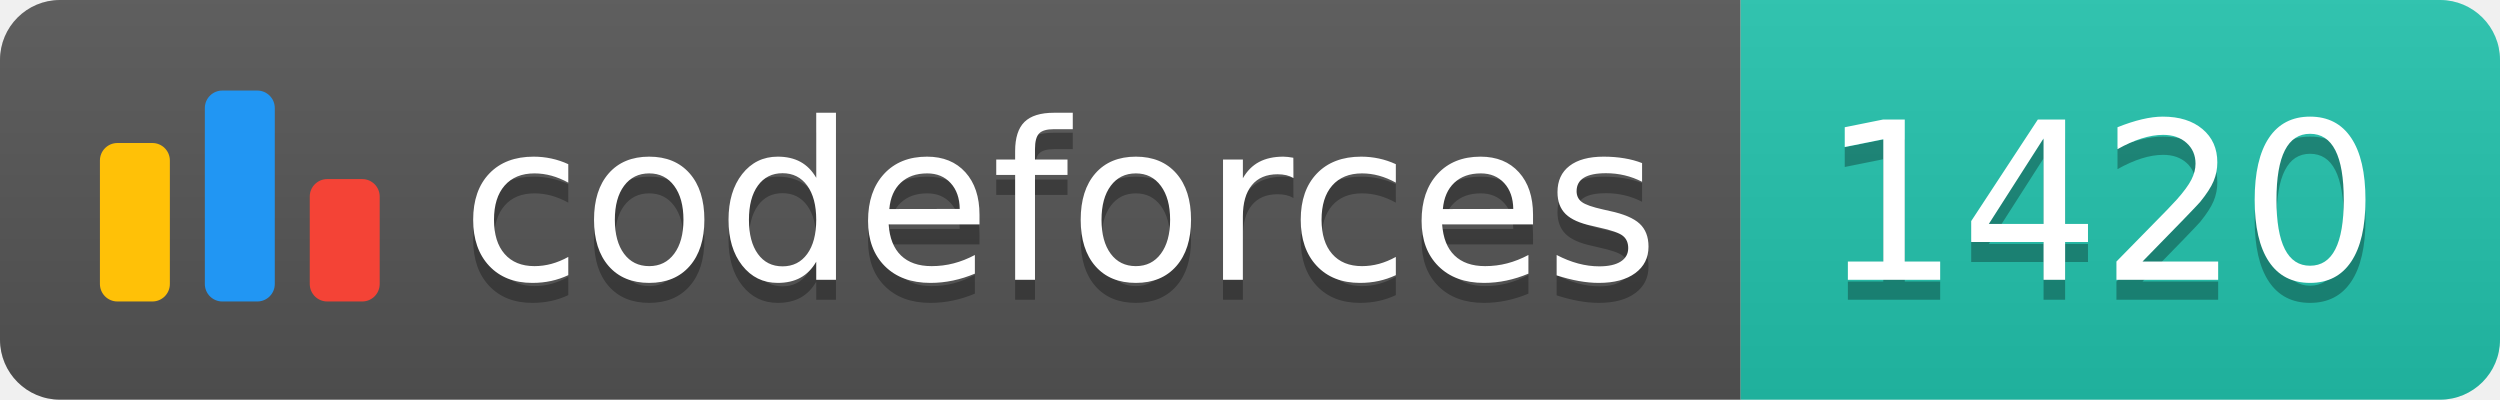
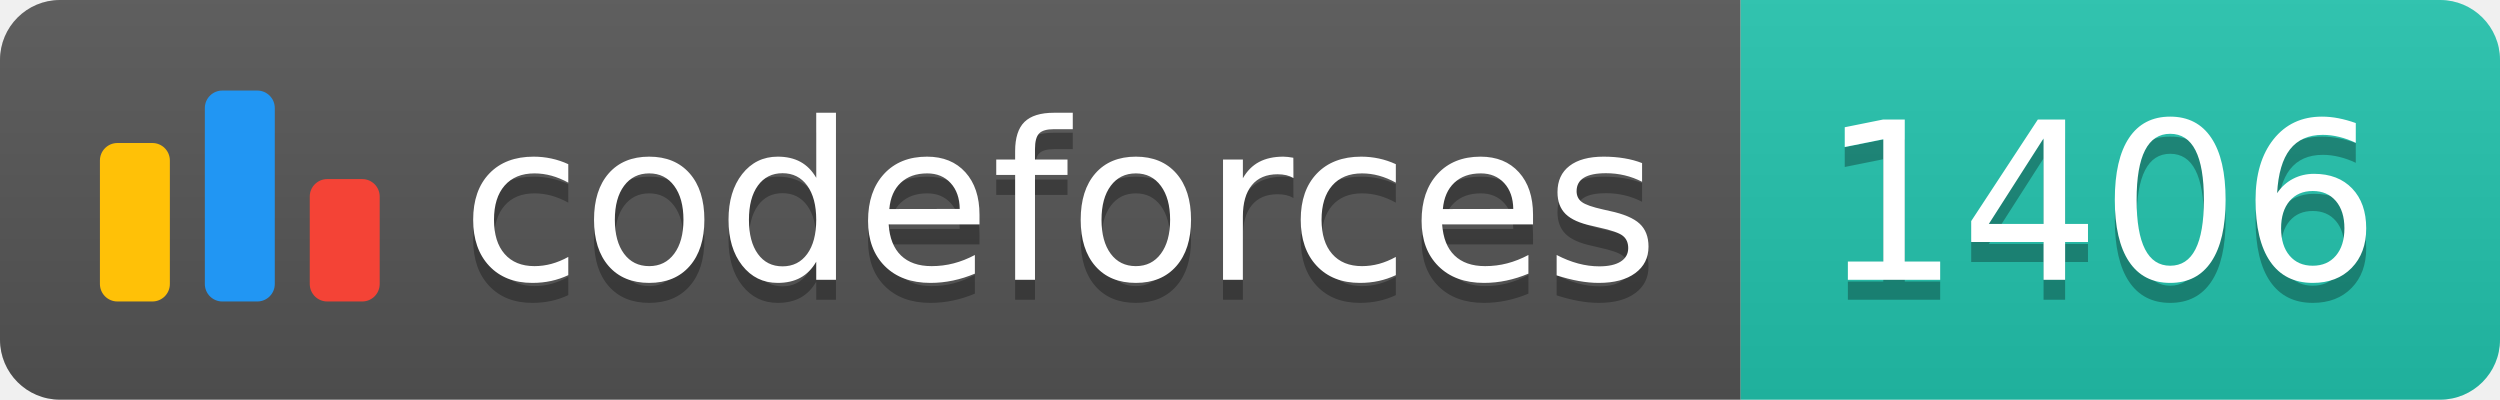
<svg xmlns="http://www.w3.org/2000/svg" width="125.1" height="20">
  <linearGradient id="smooth" x2="0" y2="100%">
    <stop offset="0" stop-color="#bbb" stop-opacity=".1" />
    <stop offset="1" stop-opacity=".1" />
  </linearGradient>
  <clipPath id="round">
    <rect width="125.1" height="20" rx="3" fill="#fff" />
  </clipPath>
  <g clip-path="url(#round)">
    <rect width="87.1" height="20" fill="#555" />
    <rect x="87.1" width="38.0" height="20" fill="#22C4AE" />
    <rect width="125.1" height="20" fill="url(#smooth)" />
  </g>
  <g fill="#fff" text-anchor="middle" font-family="DejaVu Sans,Verdana,Geneva,sans-serif" font-size="110">
    <svg x="5" y="3" class="logo" width="14" height="14" viewBox="0 0 32 25" fill="none">
      <rect y="6" width="8" height="18.125" rx="2" fill="#FFC107" />
      <rect x="24" y="10.125" width="8" height="14" rx="2" fill="#F44336" />
      <rect x="12" width="8" height="24.125" rx="2" fill="#2196F3" />
    </svg>
    <text x="530.5" y="150" fill="#010101" fill-opacity=".3" transform="scale(0.1)" textLength="601.0" lengthAdjust="spacing">codeforces
        </text>
    <text x="530.5" y="140" transform="scale(0.1)" textLength="601.0" lengthAdjust="spacing">codeforces</text>
-     <text x="1051.0" y="150" fill="#010101" fill-opacity=".3" transform="scale(0.1)" textLength="280.0" lengthAdjust="spacing">1420
+     <text x="1051.0" y="150" fill="#010101" fill-opacity=".3" transform="scale(0.1)" textLength="280.0" lengthAdjust="spacing">1406
        </text>
-     <text x="1051.0" y="140" transform="scale(0.1)" textLength="280.0" lengthAdjust="spacing">1420</text>
+     <text x="1051.0" y="140" transform="scale(0.1)" textLength="280.0" lengthAdjust="spacing">1406</text>
  </g>
</svg>
